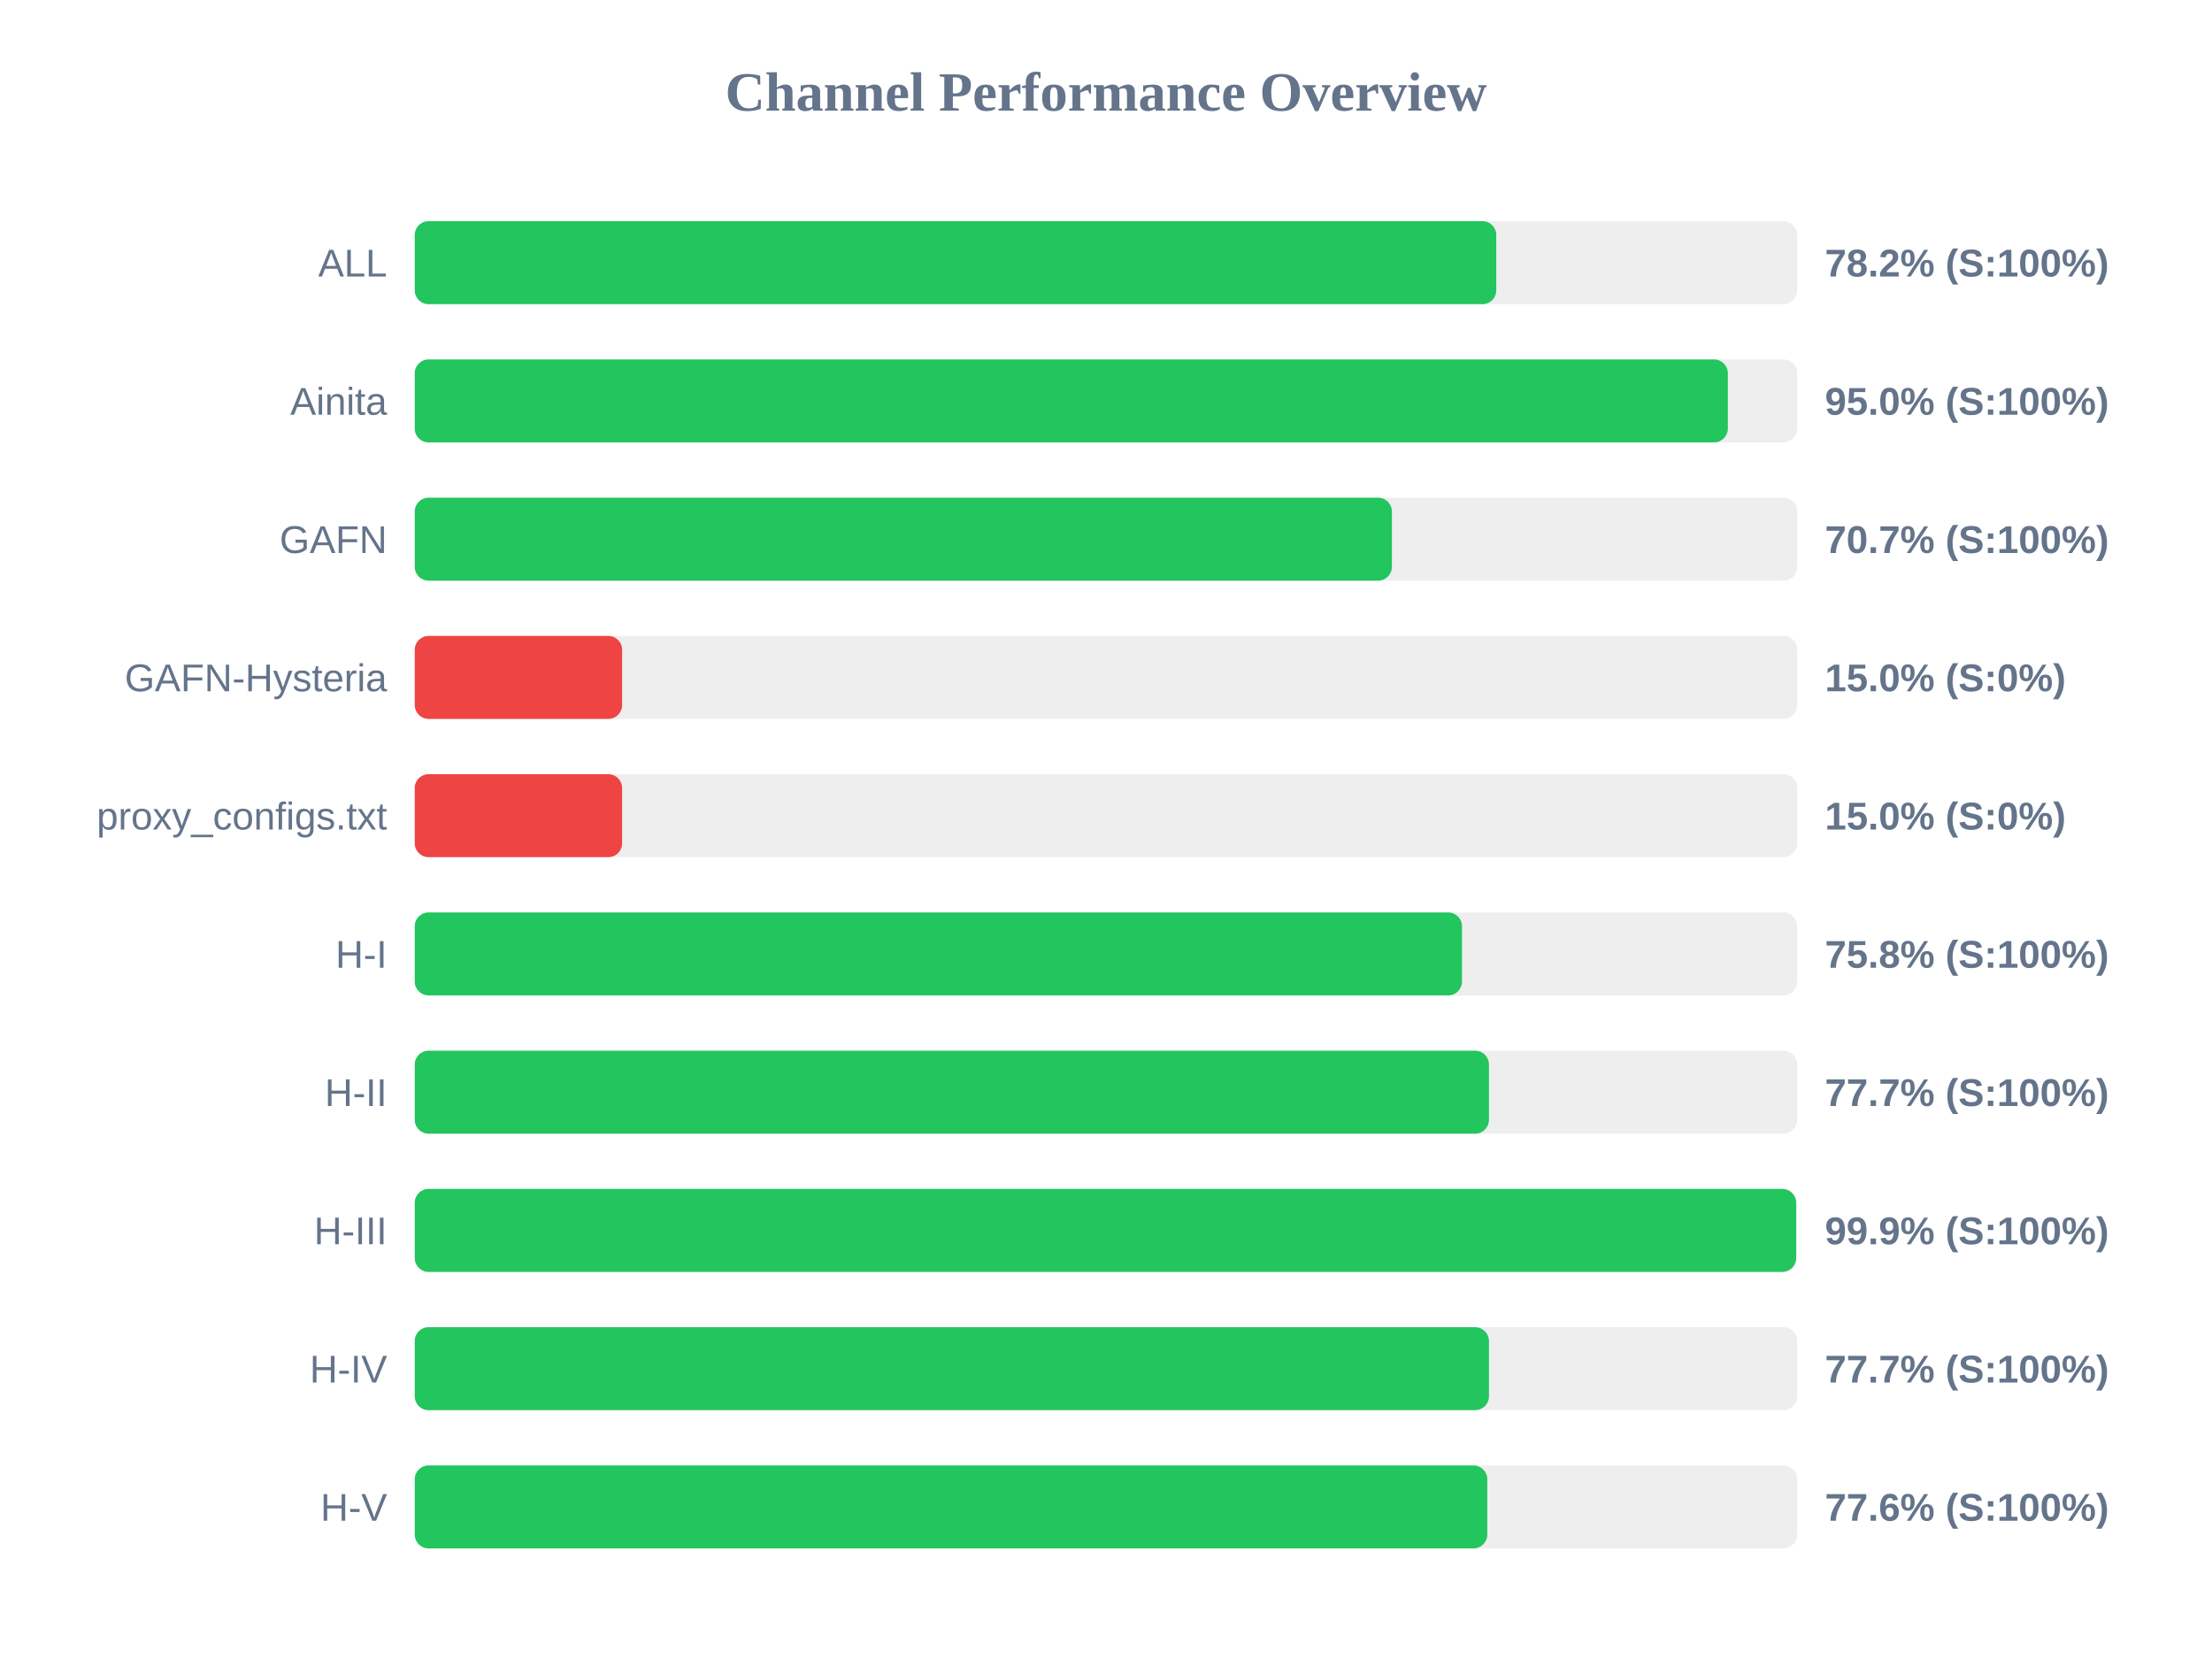
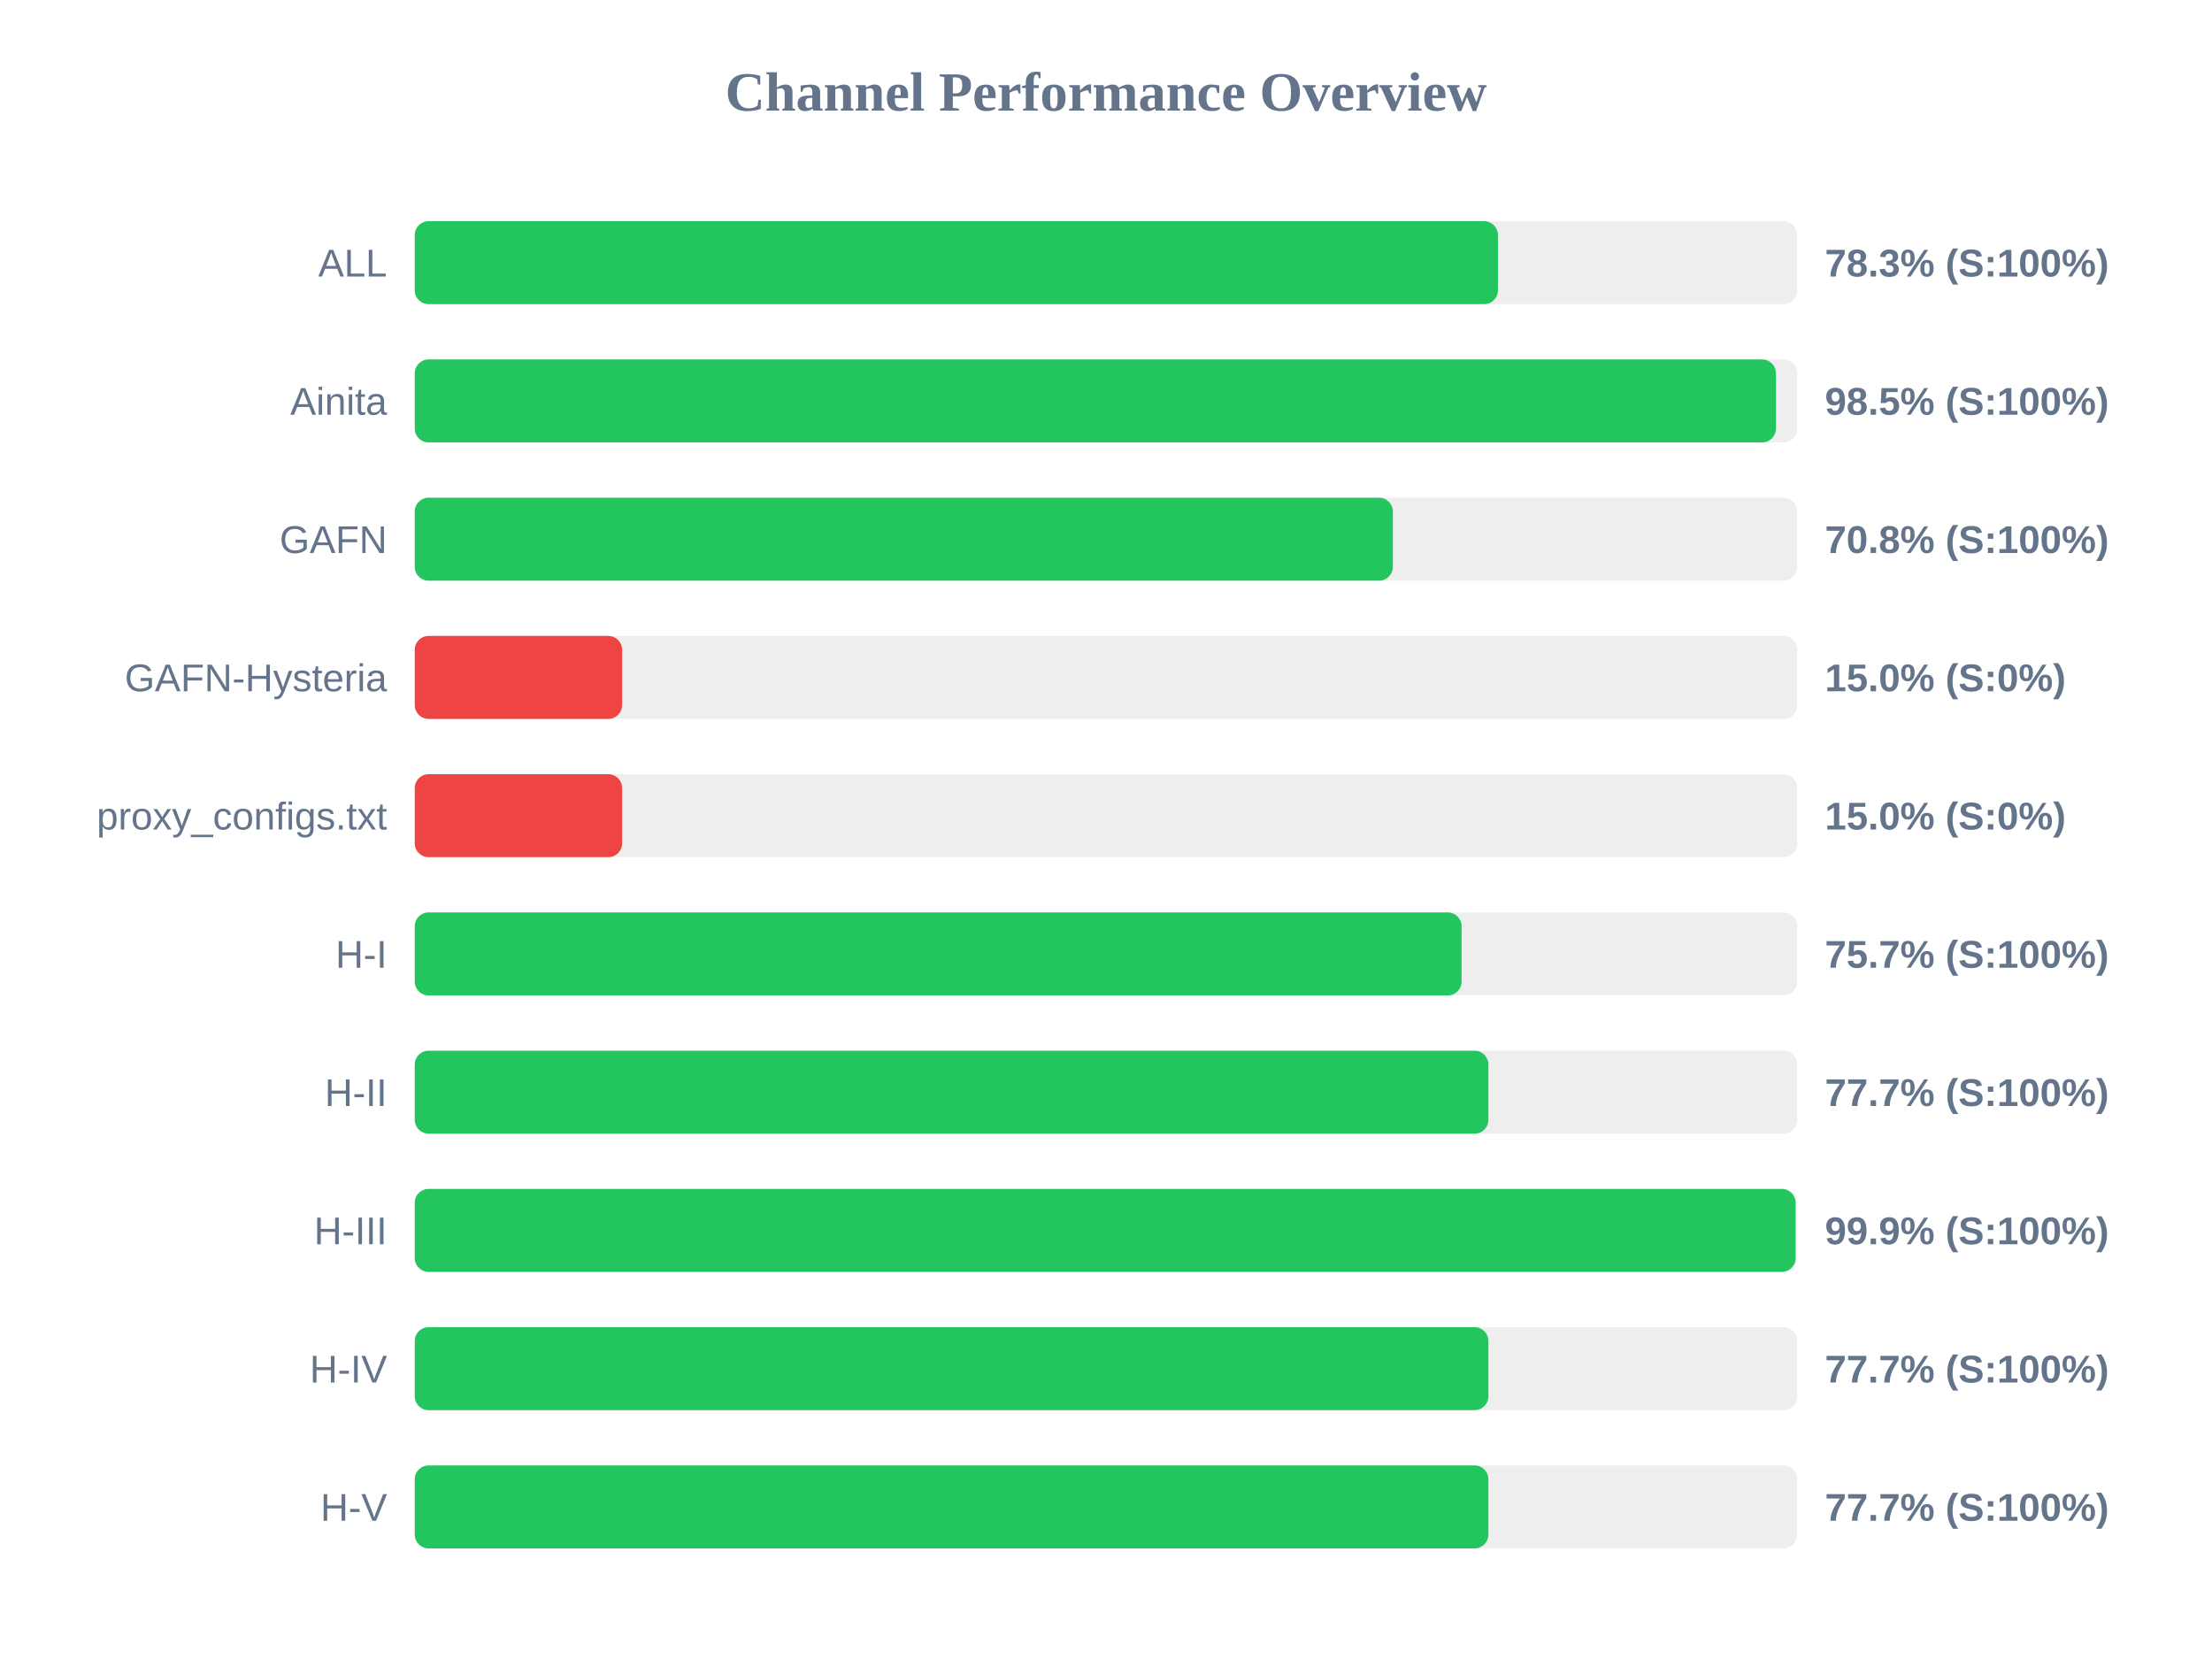
<svg xmlns="http://www.w3.org/2000/svg" width="800" height="600" version="1.1">
  <style>
        .row { font: 14px Arial; fill: #64748b; }
        .score { font: bold 14px Arial; fill: #64748b; }
    </style>
  <text x="400" y="40" text-anchor="middle" font-size="20px" font-weight="bold" fill="#64748b">Channel Performance Overview</text>
  <rect x="150" y="80" width="500" height="30" fill="#eee" rx="5" />
-   <rect x="150" y="80" width="391.15" height="30" fill="#22c55e" rx="5" />
+   <rect x="150" y="80" width="391.75" height="30" fill="#22c55e" rx="5" />
  <text x="140" y="100" text-anchor="end" class="row">ALL</text>
-   <text x="660" y="100" text-anchor="start" class="score">78.2% (S:100%)</text>
+   <text x="660" y="100" text-anchor="start" class="score">78.3% (S:100%)</text>
  <rect x="150" y="130" width="500" height="30" fill="#eee" rx="5" />
-   <rect x="150" y="130" width="474.9" height="30" fill="#22c55e" rx="5" />
+   <rect x="150" y="130" width="492.3" height="30" fill="#22c55e" rx="5" />
  <text x="140" y="150" text-anchor="end" class="row">Ainita</text>
-   <text x="660" y="150" text-anchor="start" class="score">95.0% (S:100%)</text>
+   <text x="660" y="150" text-anchor="start" class="score">98.5% (S:100%)</text>
  <rect x="150" y="180" width="500" height="30" fill="#eee" rx="5" />
-   <rect x="150" y="180" width="353.4" height="30" fill="#22c55e" rx="5" />
+   <rect x="150" y="180" width="353.75" height="30" fill="#22c55e" rx="5" />
  <text x="140" y="200" text-anchor="end" class="row">GAFN</text>
-   <text x="660" y="200" text-anchor="start" class="score">70.7% (S:100%)</text>
+   <text x="660" y="200" text-anchor="start" class="score">70.8% (S:100%)</text>
  <rect x="150" y="230" width="500" height="30" fill="#eee" rx="5" />
  <rect x="150" y="230" width="75.0" height="30" fill="#ef4444" rx="5" />
  <text x="140" y="250" text-anchor="end" class="row">GAFN-Hysteria</text>
  <text x="660" y="250" text-anchor="start" class="score">15.0% (S:0%)</text>
  <rect x="150" y="280" width="500" height="30" fill="#eee" rx="5" />
  <rect x="150" y="280" width="75.0" height="30" fill="#ef4444" rx="5" />
  <text x="140" y="300" text-anchor="end" class="row">proxy_configs.txt</text>
  <text x="660" y="300" text-anchor="start" class="score">15.0% (S:0%)</text>
  <rect x="150" y="330" width="500" height="30" fill="#eee" rx="5" />
-   <rect x="150" y="330" width="378.75" height="30" fill="#22c55e" rx="5" />
+   <rect x="150" y="330" width="378.6" height="30" fill="#22c55e" rx="5" />
  <text x="140" y="350" text-anchor="end" class="row">H-I</text>
-   <text x="660" y="350" text-anchor="start" class="score">75.8% (S:100%)</text>
+   <text x="660" y="350" text-anchor="start" class="score">75.7% (S:100%)</text>
  <rect x="150" y="380" width="500" height="30" fill="#eee" rx="5" />
-   <rect x="150" y="380" width="388.5" height="30" fill="#22c55e" rx="5" />
+   <rect x="150" y="380" width="388.3" height="30" fill="#22c55e" rx="5" />
  <text x="140" y="400" text-anchor="end" class="row">H-II</text>
  <text x="660" y="400" text-anchor="start" class="score">77.7% (S:100%)</text>
  <rect x="150" y="430" width="500" height="30" fill="#eee" rx="5" />
-   <rect x="150" y="430" width="499.6" height="30" fill="#22c55e" rx="5" />
+   <rect x="150" y="430" width="499.4" height="30" fill="#22c55e" rx="5" />
  <text x="140" y="450" text-anchor="end" class="row">H-III</text>
  <text x="660" y="450" text-anchor="start" class="score">99.9% (S:100%)</text>
  <rect x="150" y="480" width="500" height="30" fill="#eee" rx="5" />
-   <rect x="150" y="480" width="388.5" height="30" fill="#22c55e" rx="5" />
+   <rect x="150" y="480" width="388.3" height="30" fill="#22c55e" rx="5" />
  <text x="140" y="500" text-anchor="end" class="row">H-IV</text>
  <text x="660" y="500" text-anchor="start" class="score">77.7% (S:100%)</text>
  <rect x="150" y="530" width="500" height="30" fill="#eee" rx="5" />
-   <rect x="150" y="530" width="387.9" height="30" fill="#22c55e" rx="5" />
+   <rect x="150" y="530" width="388.3" height="30" fill="#22c55e" rx="5" />
  <text x="140" y="550" text-anchor="end" class="row">H-V</text>
-   <text x="660" y="550" text-anchor="start" class="score">77.6% (S:100%)</text>
+   <text x="660" y="550" text-anchor="start" class="score">77.7% (S:100%)</text>
</svg>
